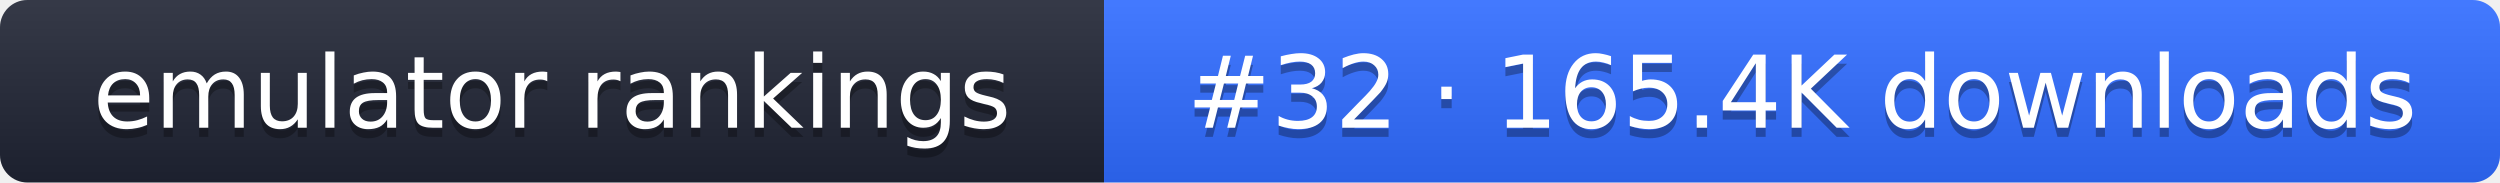
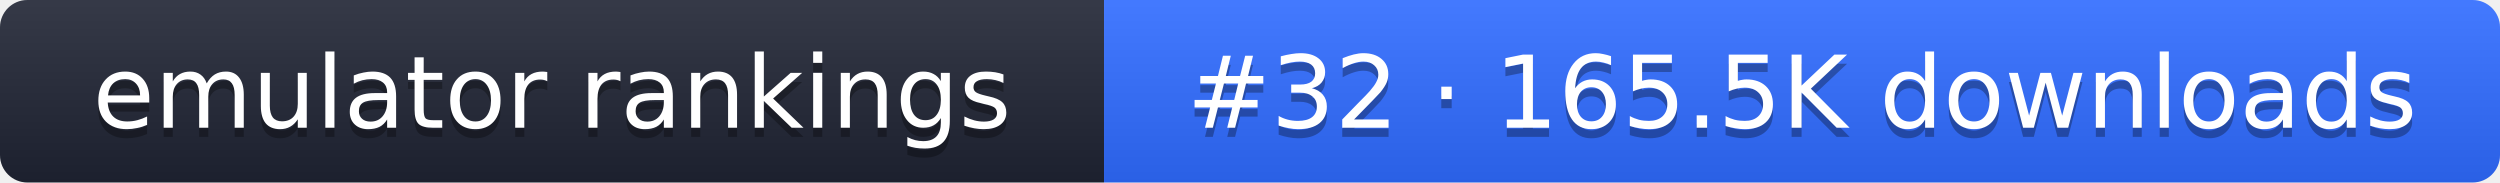
- <svg xmlns="http://www.w3.org/2000/svg" width="274" height="20" role="img" aria-label="emulator rankings: #32 · 165.4K downloads">
+ <svg xmlns="http://www.w3.org/2000/svg" width="274" height="20" role="img" aria-label="emulator rankings: #32 · 165.5K downloads">
  <linearGradient id="g" x2="0" y2="100%">
    <stop offset="0" stop-color="#fff" stop-opacity=".1" />
    <stop offset="1" stop-opacity=".1" />
  </linearGradient>
  <clipPath id="r">
    <rect width="274" height="20" rx="3" fill="#fff" />
  </clipPath>
  <g clip-path="url(#r)">
    <rect width="121" height="20" fill="#1f2433" />
    <rect x="121" width="153" height="20" fill="#2f6bff" />
    <rect width="274" height="20" fill="url(#g)" />
  </g>
  <g fill="#fff" text-anchor="middle" font-family="Verdana,DejaVu Sans,sans-serif" font-size="11">
    <text x="60.5" y="15" fill="#010101" fill-opacity=".3">emulator rankings</text>
    <text x="60.5" y="14">emulator rankings</text>
-     <text x="197.5" y="15" fill="#010101" fill-opacity=".3">#32 · 165.4K downloads</text>
-     <text x="197.5" y="14">#32 · 165.4K downloads</text>
+     <text x="197.5" y="15" fill="#010101" fill-opacity=".3">#32 · 165.5K downloads</text>
+     <text x="197.5" y="14">#32 · 165.5K downloads</text>
  </g>
</svg>
